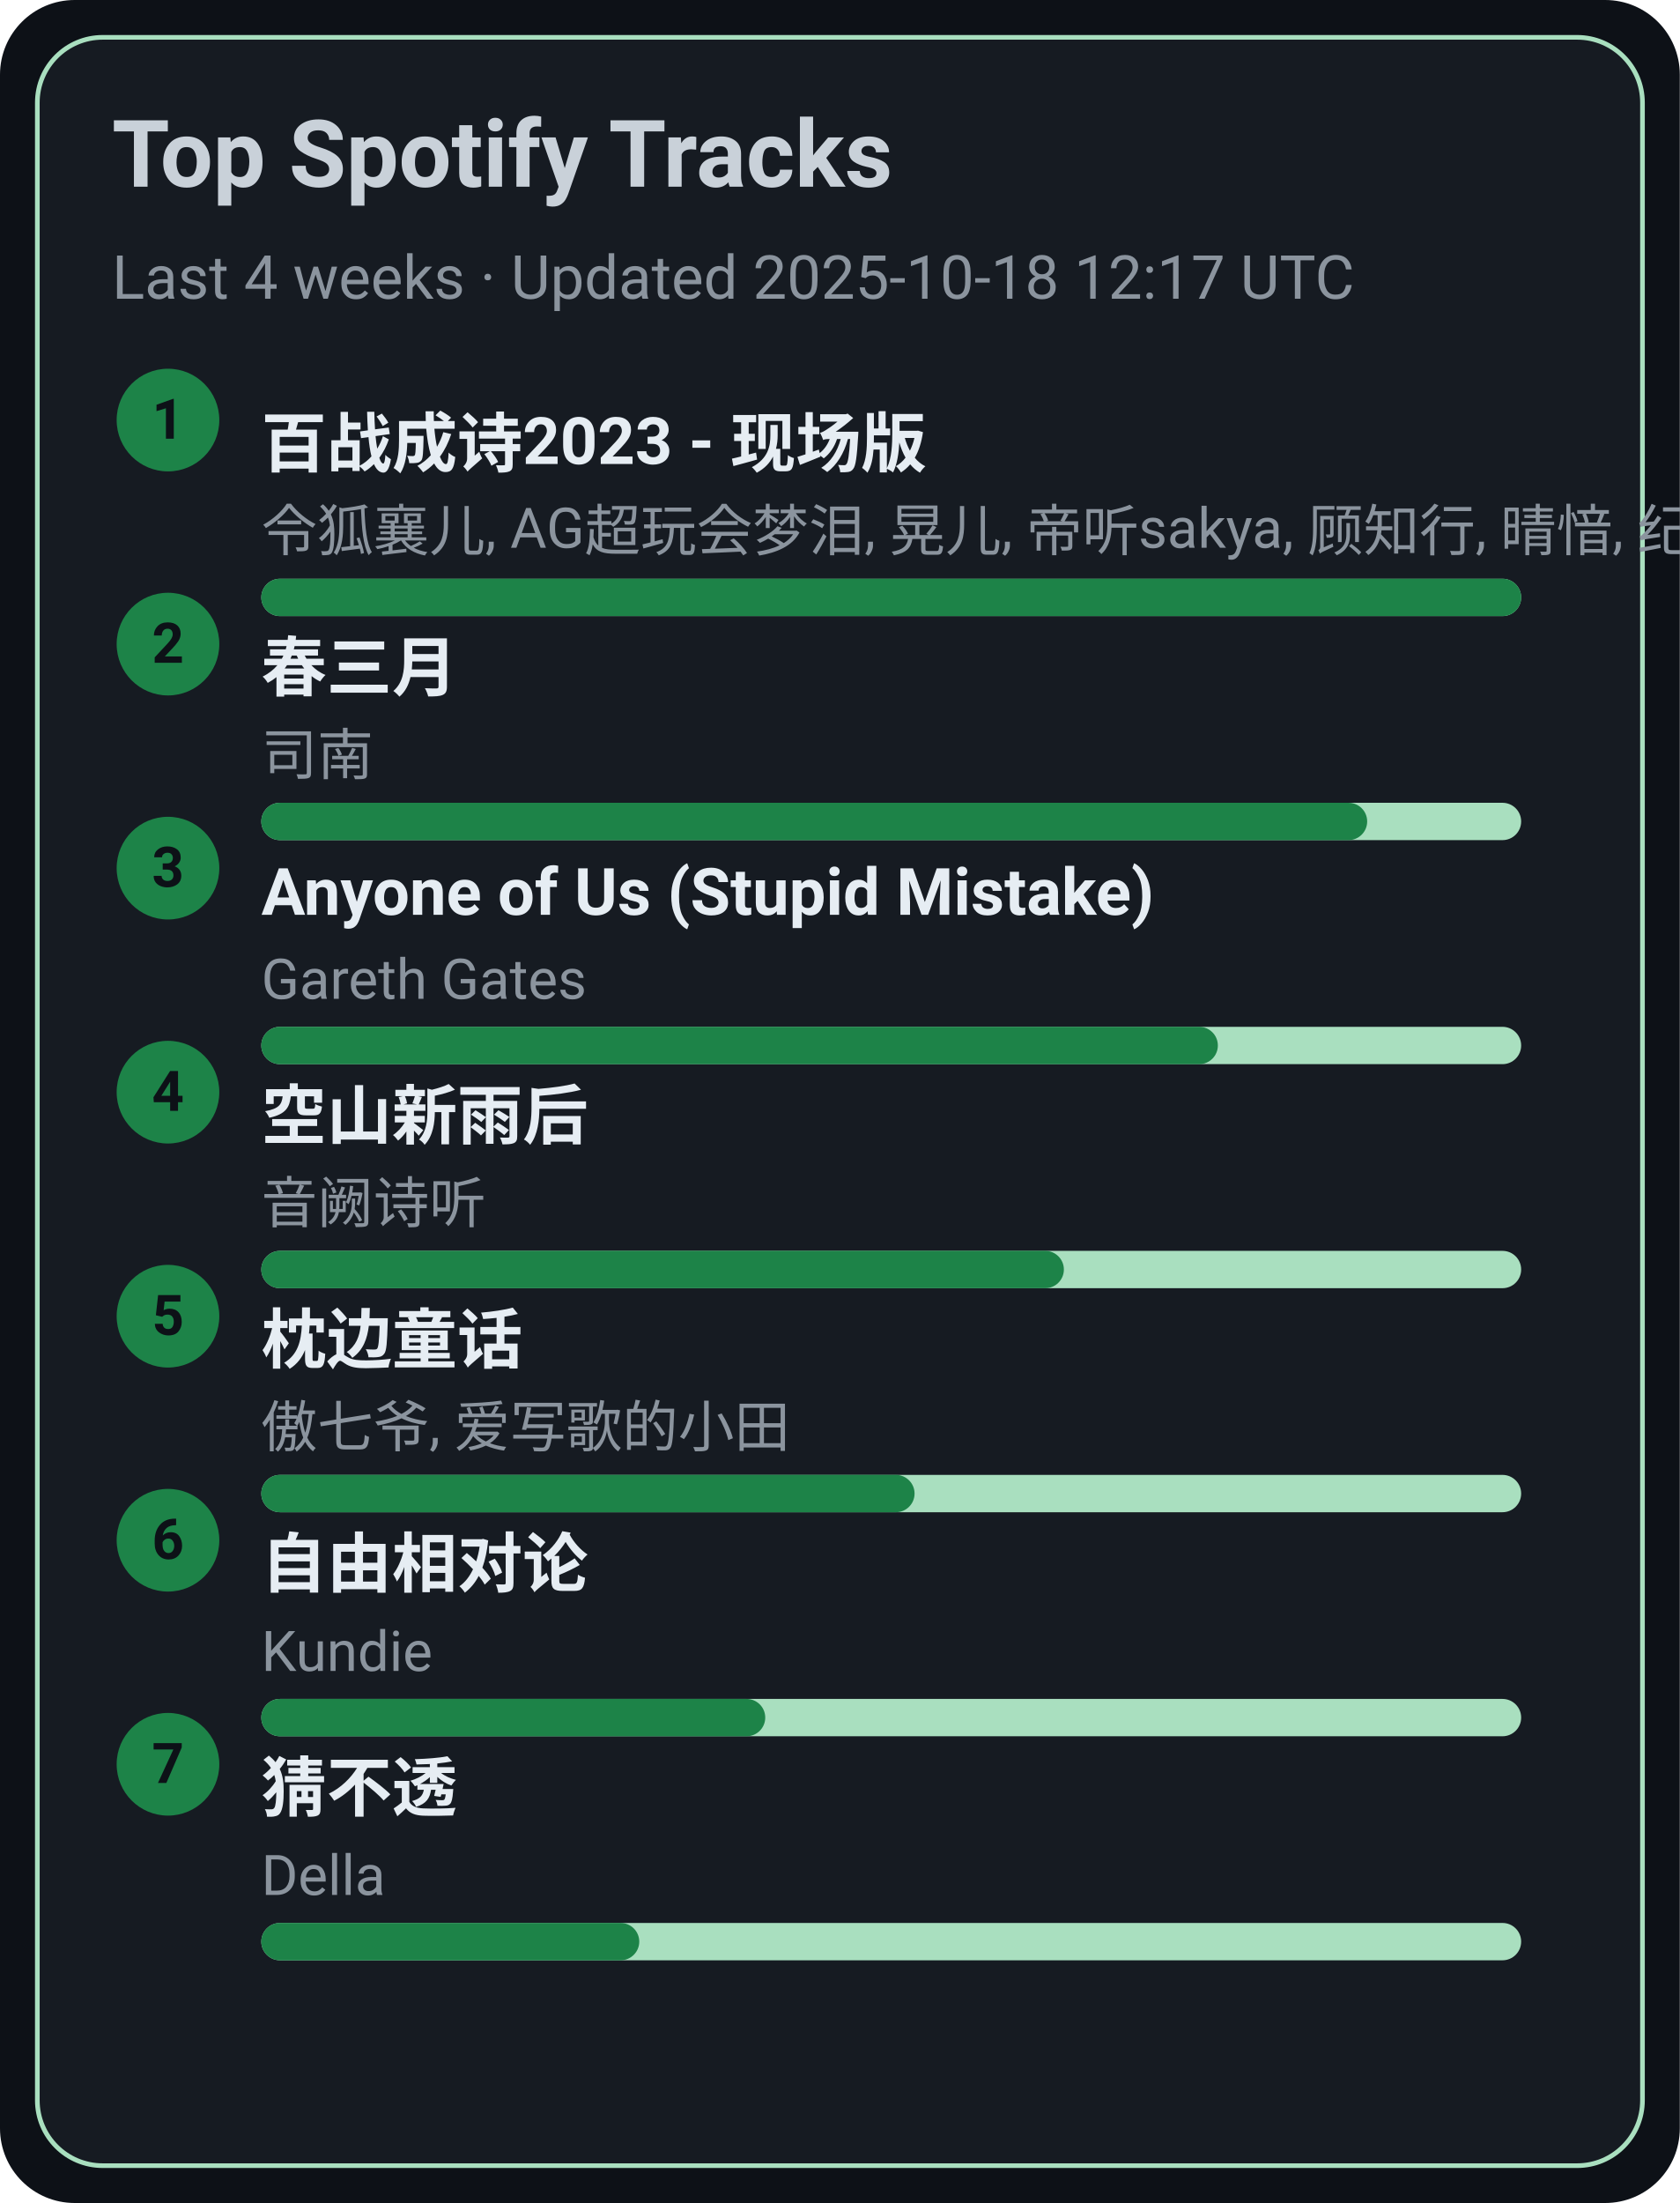
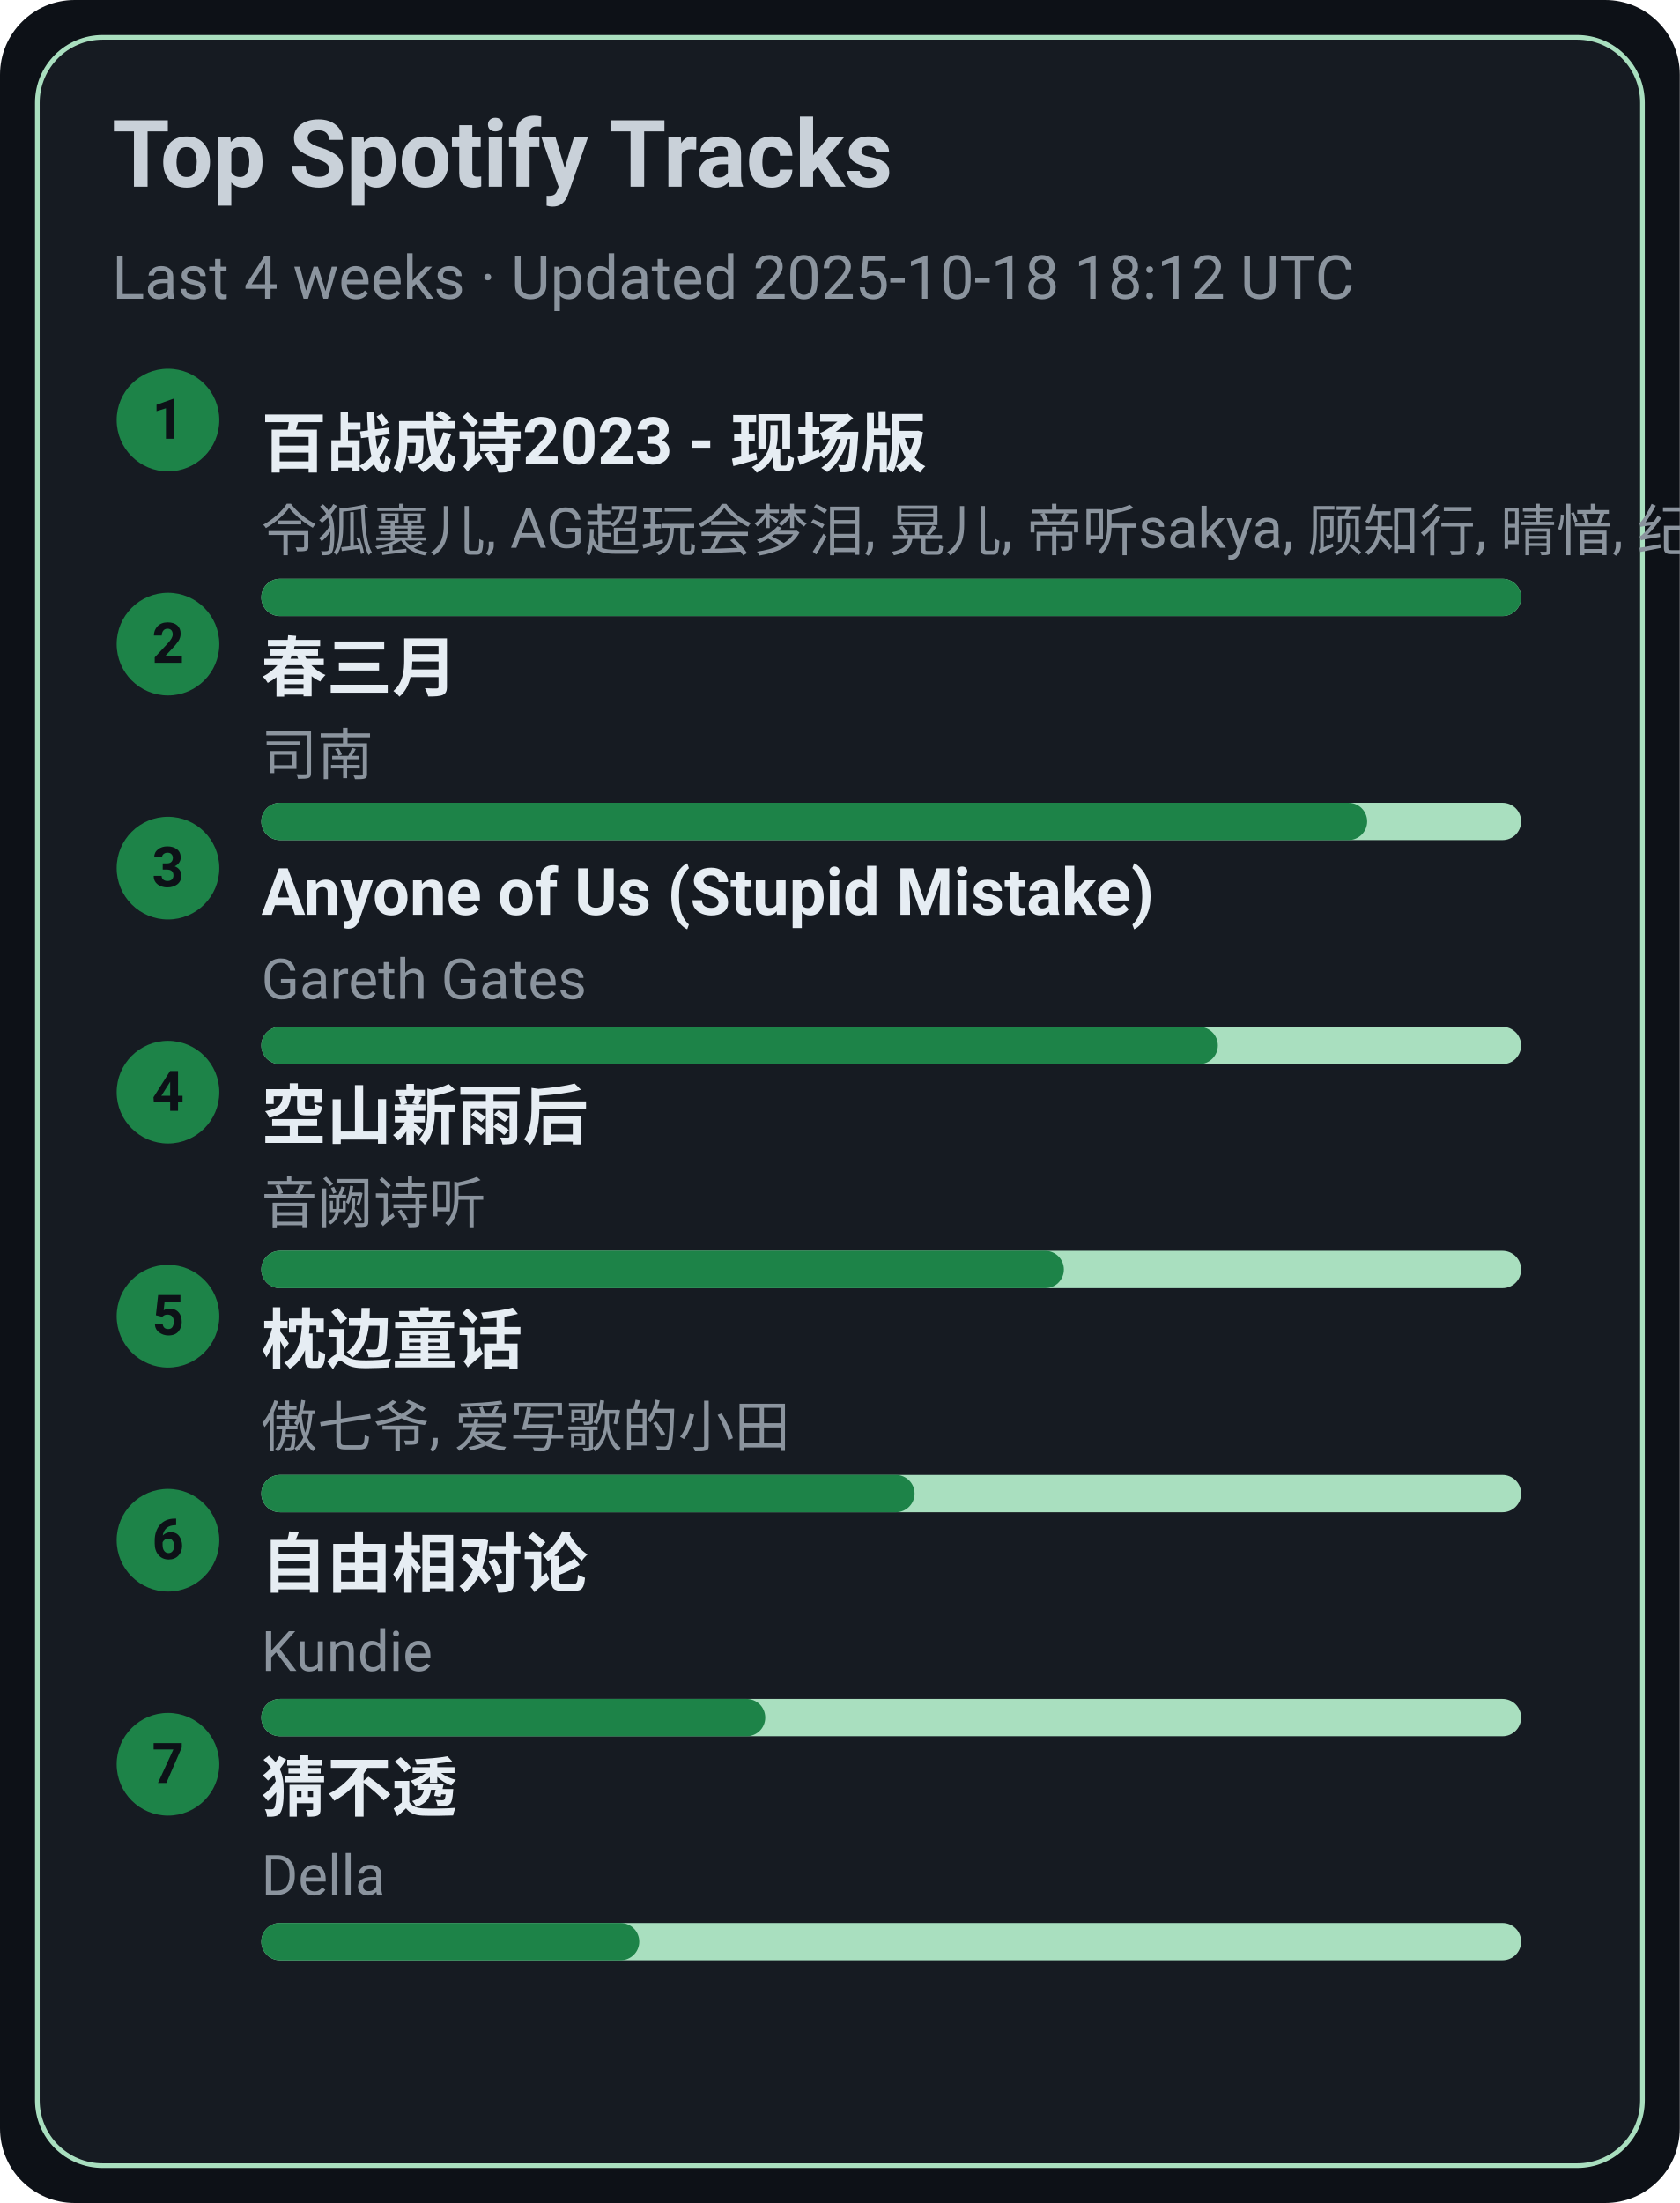
<svg xmlns="http://www.w3.org/2000/svg" width="360" height="472" viewBox="0 0 360 472">
  <style>text{font-family:-apple-system,BlinkMacSystemFont,Segoe UI,Roboto,Ubuntu,Helvetica Neue,Arial,Noto Sans,sans-serif}</style>
  <rect width="360" height="472" rx="16" fill="#0d1117" />
  <rect x="8" y="8" width="344" height="456" rx="14" fill="#161b22" stroke="#A9DFBF" />
  <text x="24" y="40" font-size="20" fill="#c9d1d9" font-weight="600">Top Spotify Tracks</text>
-   <text x="24" y="64" font-size="13" fill="#8b949e">Last 4 weeks · Updated 2025-10-18 12:17 UTC</text>
+   <text x="24" y="64" font-size="13" fill="#8b949e">Last 4 weeks · Updated 2025-10-18 18:12 UTC</text>
  <circle cx="36" cy="90" r="11" fill="#1D8348" />
  <text x="36" y="94" text-anchor="middle" font-size="12" fill="#0d1117" font-weight="700">1</text>
  <a href="https://open.spotify.com/track/2gttnS8fWnDwziLFt2TLEi" target="_blank" rel="noopener noreferrer">
    <text x="56" y="100" font-size="14" fill="#e6edf3" font-weight="600">百战成诗2023 - 现场版</text>
  </a>
  <text x="56" y="118" font-size="12" fill="#8b949e">令狐襄儿, AG超玩会梦泪, 晃儿, 帝听sakya, 顾知行, 晴愔, 纪粹希, 于冬然, 呦猫UNEKO</text>
  <rect x="56" y="124" width="270" height="8" rx="4" fill="#A9DFBF" />
  <rect x="56" y="124" width="270" height="8" rx="4" fill="#1D8348" />
  <circle cx="36" cy="138" r="11" fill="#1D8348" />
  <text x="36" y="142" text-anchor="middle" font-size="12" fill="#0d1117" font-weight="700">2</text>
  <a href="https://open.spotify.com/track/5A9BOP4WTk2UayDlMb8w98" target="_blank" rel="noopener noreferrer">
    <text x="56" y="148" font-size="14" fill="#e6edf3" font-weight="600">春三月</text>
  </a>
  <text x="56" y="166" font-size="12" fill="#8b949e">司南</text>
  <rect x="56" y="172" width="270" height="8" rx="4" fill="#A9DFBF" />
  <rect x="56" y="172" width="237" height="8" rx="4" fill="#1D8348" />
  <circle cx="36" cy="186" r="11" fill="#1D8348" />
  <text x="36" y="190" text-anchor="middle" font-size="12" fill="#0d1117" font-weight="700">3</text>
  <a href="https://open.spotify.com/track/7KZo8AI9F3Vnn3FXEYBL9f" target="_blank" rel="noopener noreferrer">
    <text x="56" y="196" font-size="14" fill="#e6edf3" font-weight="600">Anyone of Us (Stupid Mistake)</text>
  </a>
  <text x="56" y="214" font-size="12" fill="#8b949e">Gareth Gates</text>
  <rect x="56" y="220" width="270" height="8" rx="4" fill="#A9DFBF" />
  <rect x="56" y="220" width="205" height="8" rx="4" fill="#1D8348" />
  <circle cx="36" cy="234" r="11" fill="#1D8348" />
  <text x="36" y="238" text-anchor="middle" font-size="12" fill="#0d1117" font-weight="700">4</text>
  <a href="https://open.spotify.com/track/7c1D58U8AIVOGlYzh5U6sk" target="_blank" rel="noopener noreferrer">
    <text x="56" y="244" font-size="14" fill="#e6edf3" font-weight="600">空山新雨后</text>
  </a>
  <text x="56" y="262" font-size="12" fill="#8b949e">音阙诗听</text>
  <rect x="56" y="268" width="270" height="8" rx="4" fill="#A9DFBF" />
  <rect x="56" y="268" width="172" height="8" rx="4" fill="#1D8348" />
  <circle cx="36" cy="282" r="11" fill="#1D8348" />
  <text x="36" y="286" text-anchor="middle" font-size="12" fill="#0d1117" font-weight="700">5</text>
  <a href="https://open.spotify.com/track/3I8tlHNA9NM8dL0B23xGIY" target="_blank" rel="noopener noreferrer">
    <text x="56" y="292" font-size="14" fill="#e6edf3" font-weight="600">枕边童话</text>
  </a>
  <text x="56" y="310" font-size="12" fill="#8b949e">傲七爷, 爱写歌的小田</text>
  <rect x="56" y="316" width="270" height="8" rx="4" fill="#A9DFBF" />
  <rect x="56" y="316" width="140" height="8" rx="4" fill="#1D8348" />
  <circle cx="36" cy="330" r="11" fill="#1D8348" />
  <text x="36" y="334" text-anchor="middle" font-size="12" fill="#0d1117" font-weight="700">6</text>
  <a href="https://open.spotify.com/track/1np2B0M4TkyE1xgpjG4dJn" target="_blank" rel="noopener noreferrer">
    <text x="56" y="340" font-size="14" fill="#e6edf3" font-weight="600">自由相对论</text>
  </a>
  <text x="56" y="358" font-size="12" fill="#8b949e">Kundie</text>
  <rect x="56" y="364" width="270" height="8" rx="4" fill="#A9DFBF" />
  <rect x="56" y="364" width="108" height="8" rx="4" fill="#1D8348" />
  <circle cx="36" cy="378" r="11" fill="#1D8348" />
  <text x="36" y="382" text-anchor="middle" font-size="12" fill="#0d1117" font-weight="700">7</text>
  <a href="https://open.spotify.com/track/5FGzM47D9MUa0y7qb2D0Ix" target="_blank" rel="noopener noreferrer">
    <text x="56" y="388" font-size="14" fill="#e6edf3" font-weight="600">猜不透</text>
  </a>
  <text x="56" y="406" font-size="12" fill="#8b949e">Della</text>
  <rect x="56" y="412" width="270" height="8" rx="4" fill="#A9DFBF" />
  <rect x="56" y="412" width="81" height="8" rx="4" fill="#1D8348" />
</svg>
